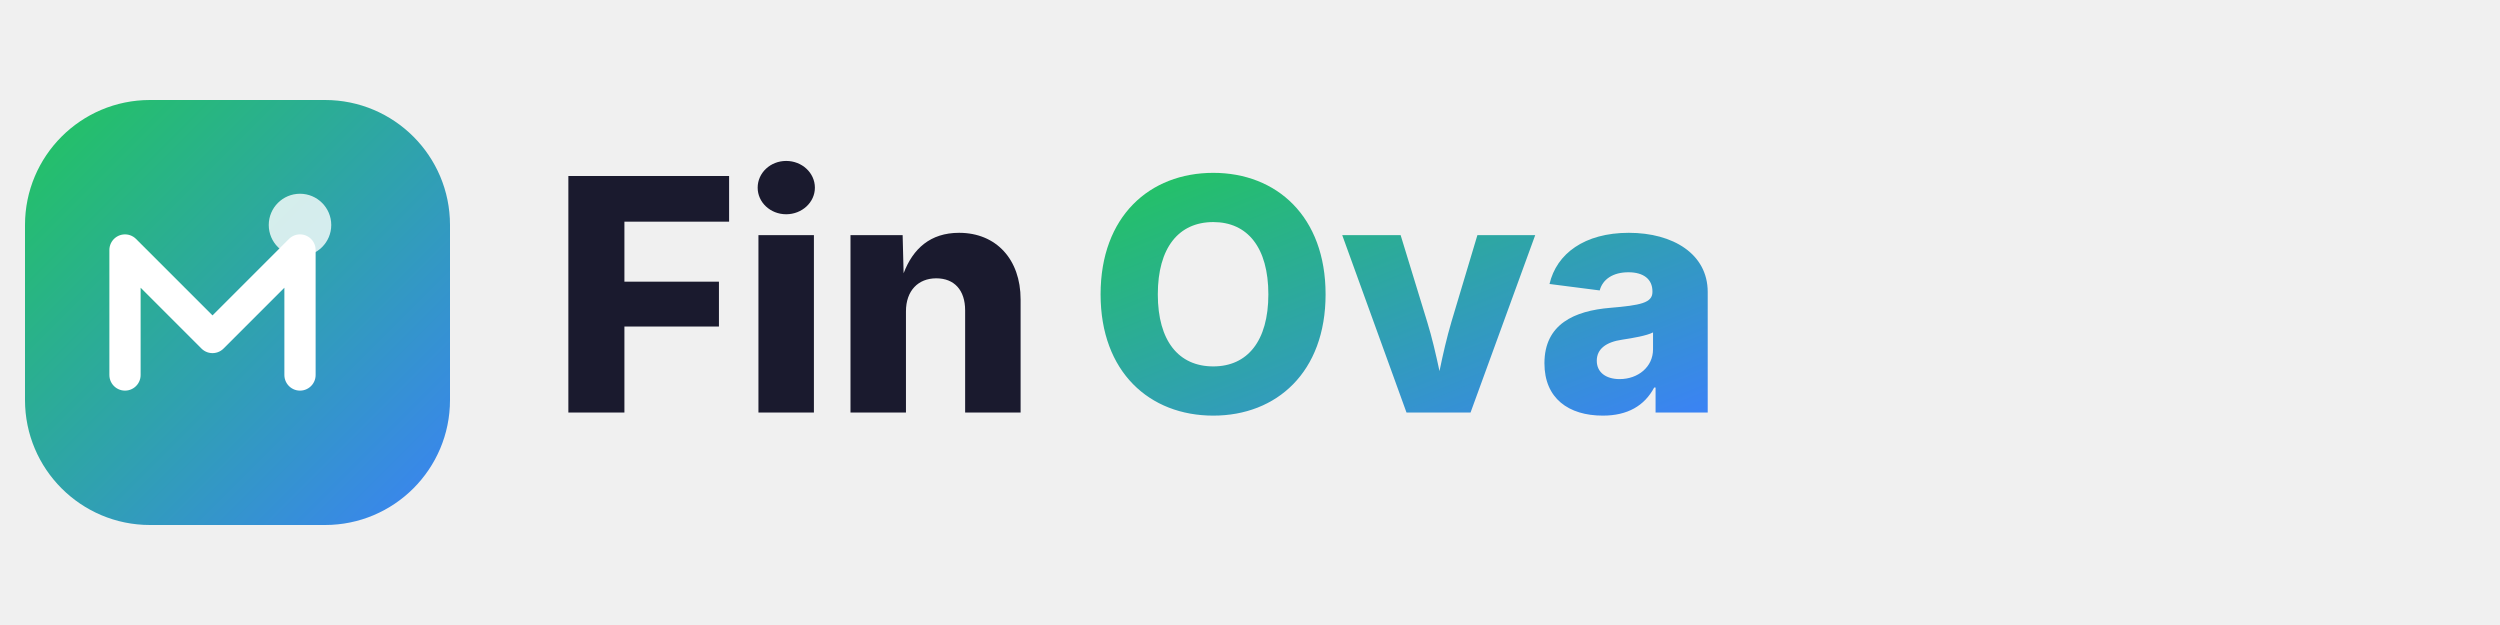
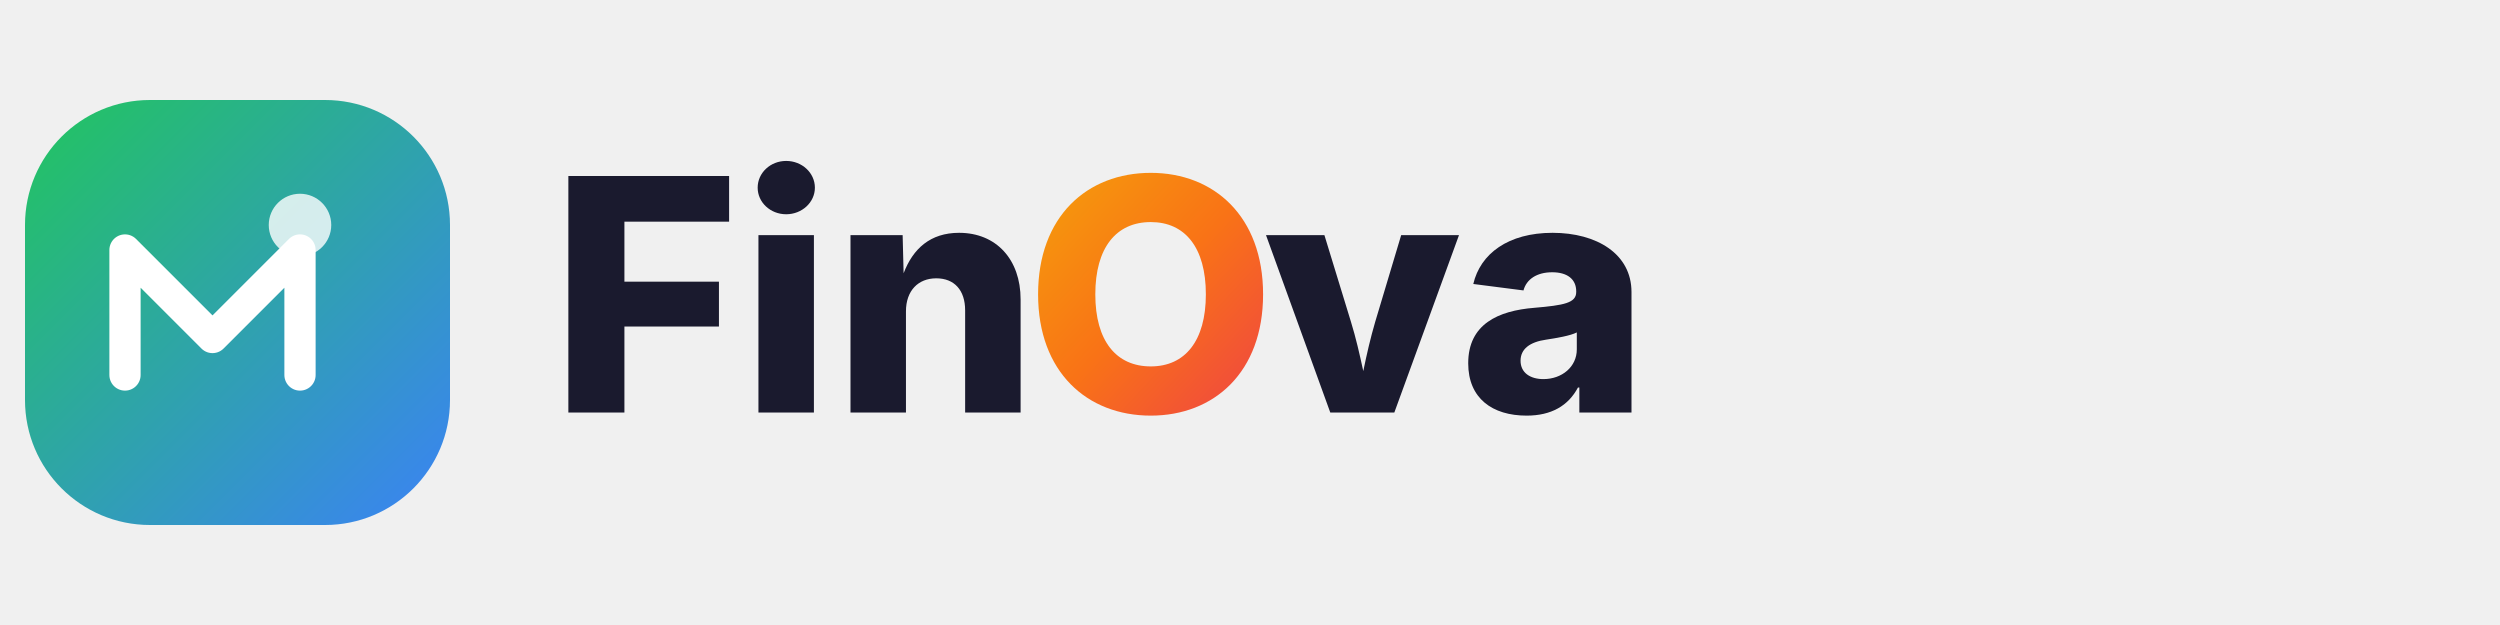
<svg xmlns="http://www.w3.org/2000/svg" viewBox="0 0 200 50" fill="none">
  <defs>
    <linearGradient id="logoGrad" x1="0%" y1="0%" x2="100%" y2="100%">
      <stop offset="0%" stop-color="#22c55e" />
      <stop offset="100%" stop-color="#3b82f6" />
    </linearGradient>
+     <linearGradient id="novaGrad" x1="0%" y1="0%" x2="100%" y2="100%">
+       <stop offset="0%" stop-color="#f59e0b" />
+       <stop offset="50%" stop-color="#f97316" />
+       <stop offset="100%" stop-color="#ef4444" />
+     </linearGradient>
  </defs>
  <rect x="2" y="8" width="34" height="34" rx="10" fill="url(#logoGrad)" />
  <path d="M10 30V20l7 7 7-7v10" stroke="white" stroke-width="2.5" stroke-linecap="round" stroke-linejoin="round" />
  <circle cx="24" cy="18" r="2.5" fill="white" opacity="0.8" />
  <text x="44" y="33" font-family="system-ui, -apple-system, sans-serif" font-weight="800" font-size="26" fill="#1a1a2e">Fin</text>
-   <text x="87" y="33" font-family="system-ui, -apple-system, sans-serif" font-weight="800" font-size="26" fill="url(#logoGrad)">Ova</text>
+   <text x="82" y="33" font-family="system-ui, -apple-system, sans-serif" font-weight="800" font-size="26" fill="url(#novaGrad)">O</text>
+   <text x="101" y="33" font-family="system-ui, -apple-system, sans-serif" font-weight="800" font-size="26" fill="#1a1a2e">va</text>
</svg>
